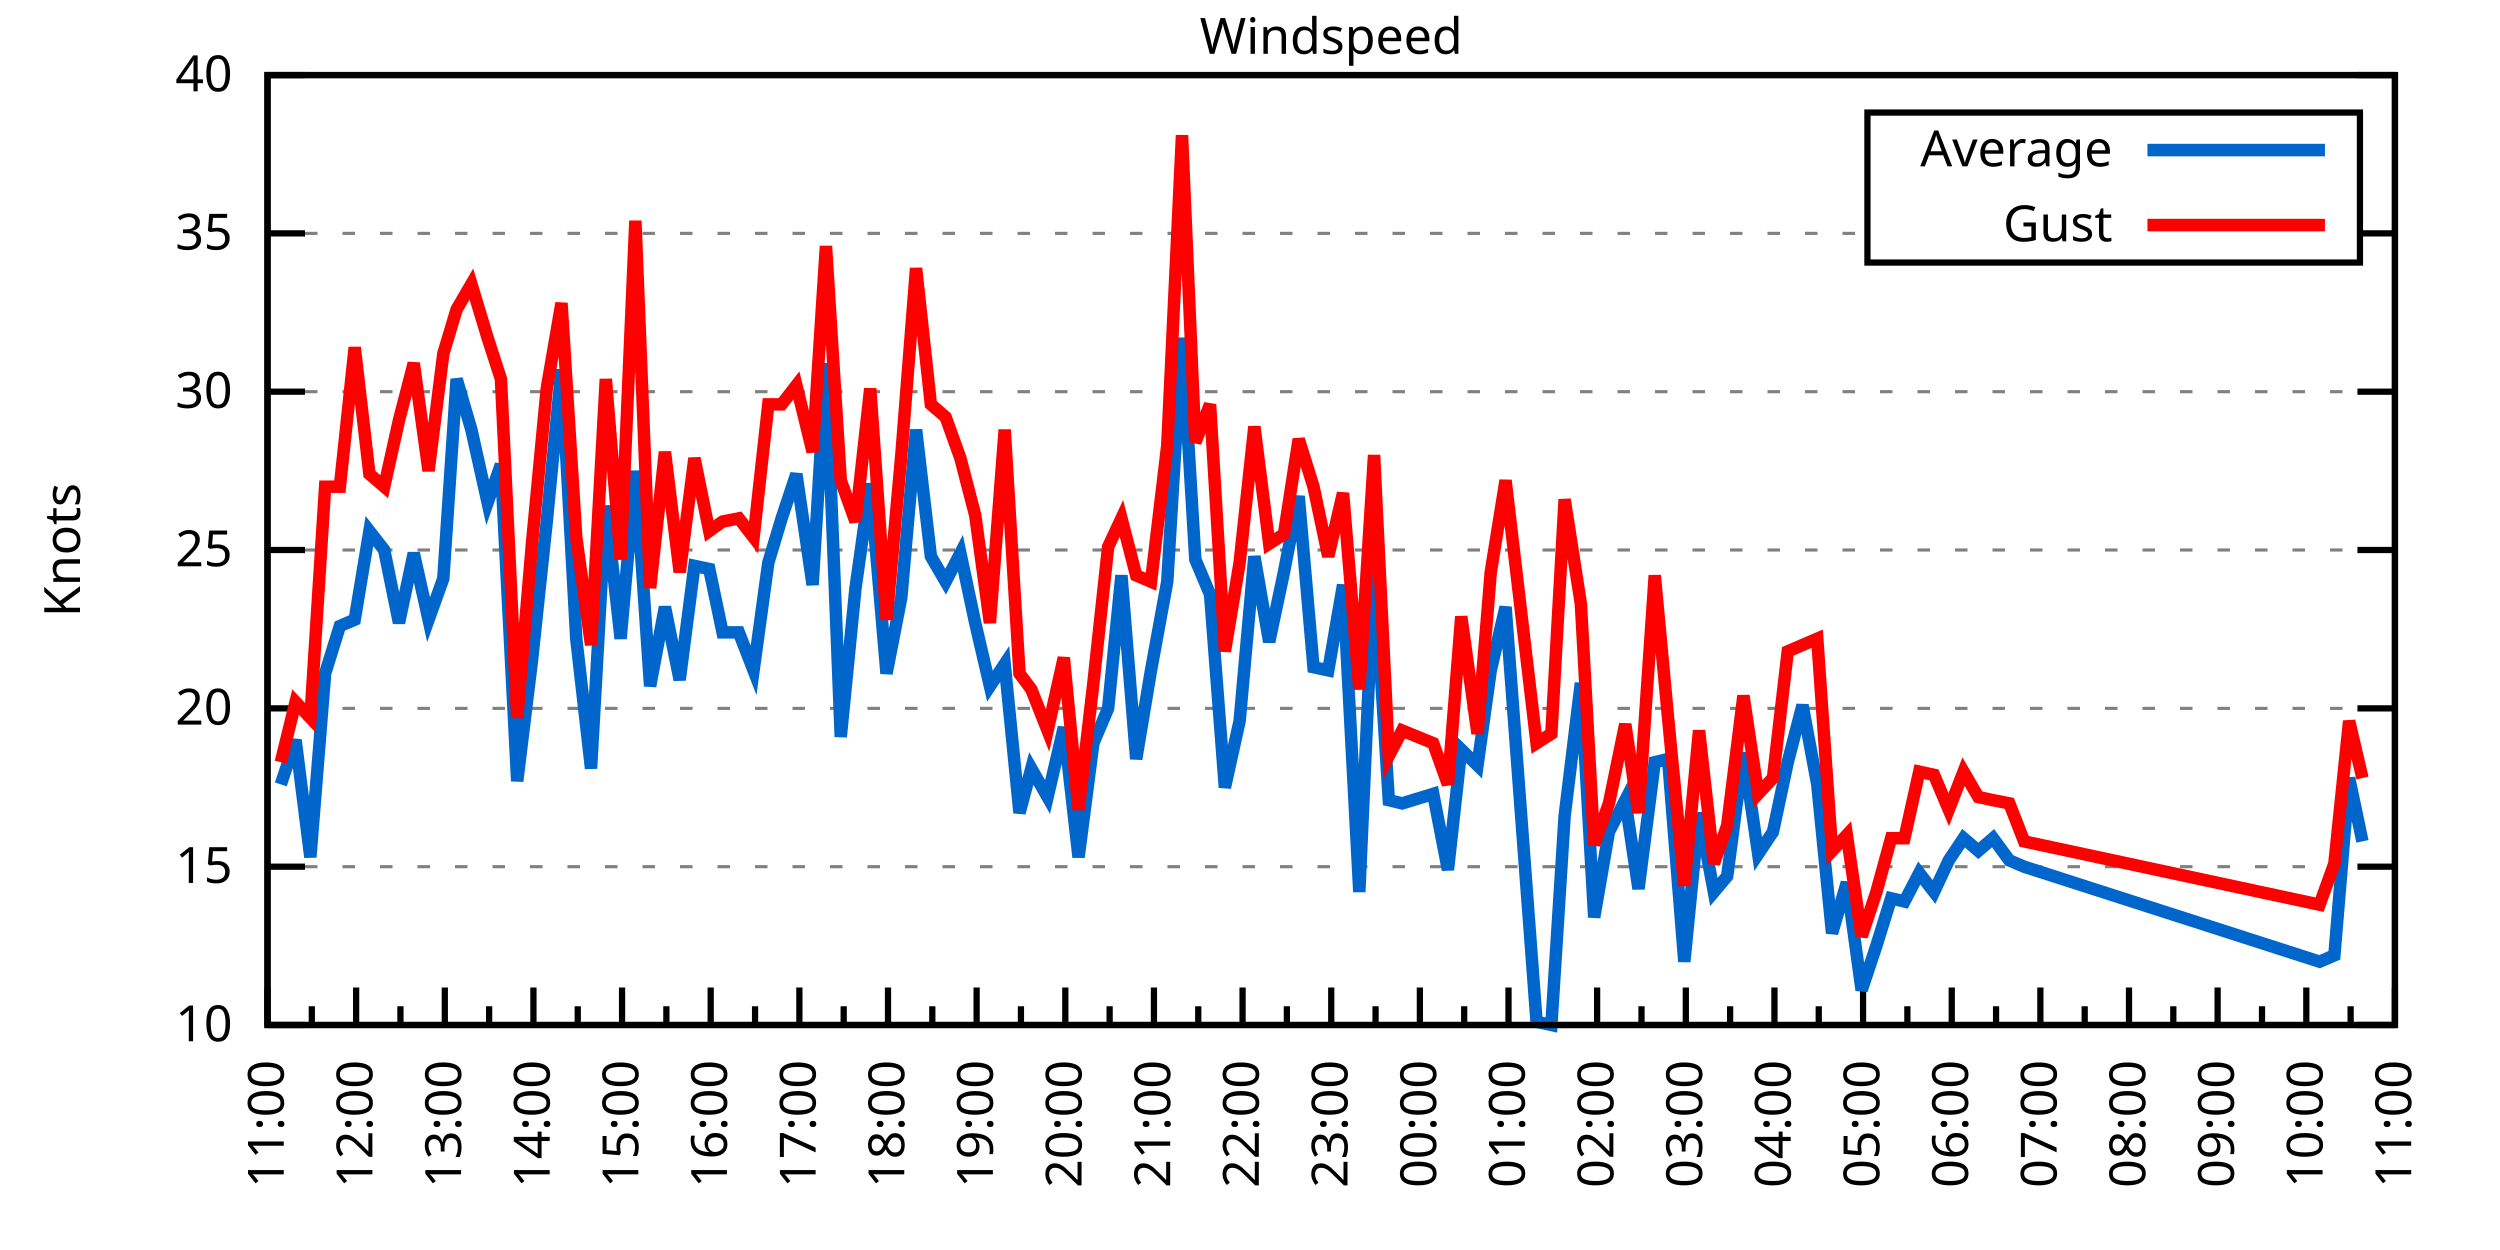
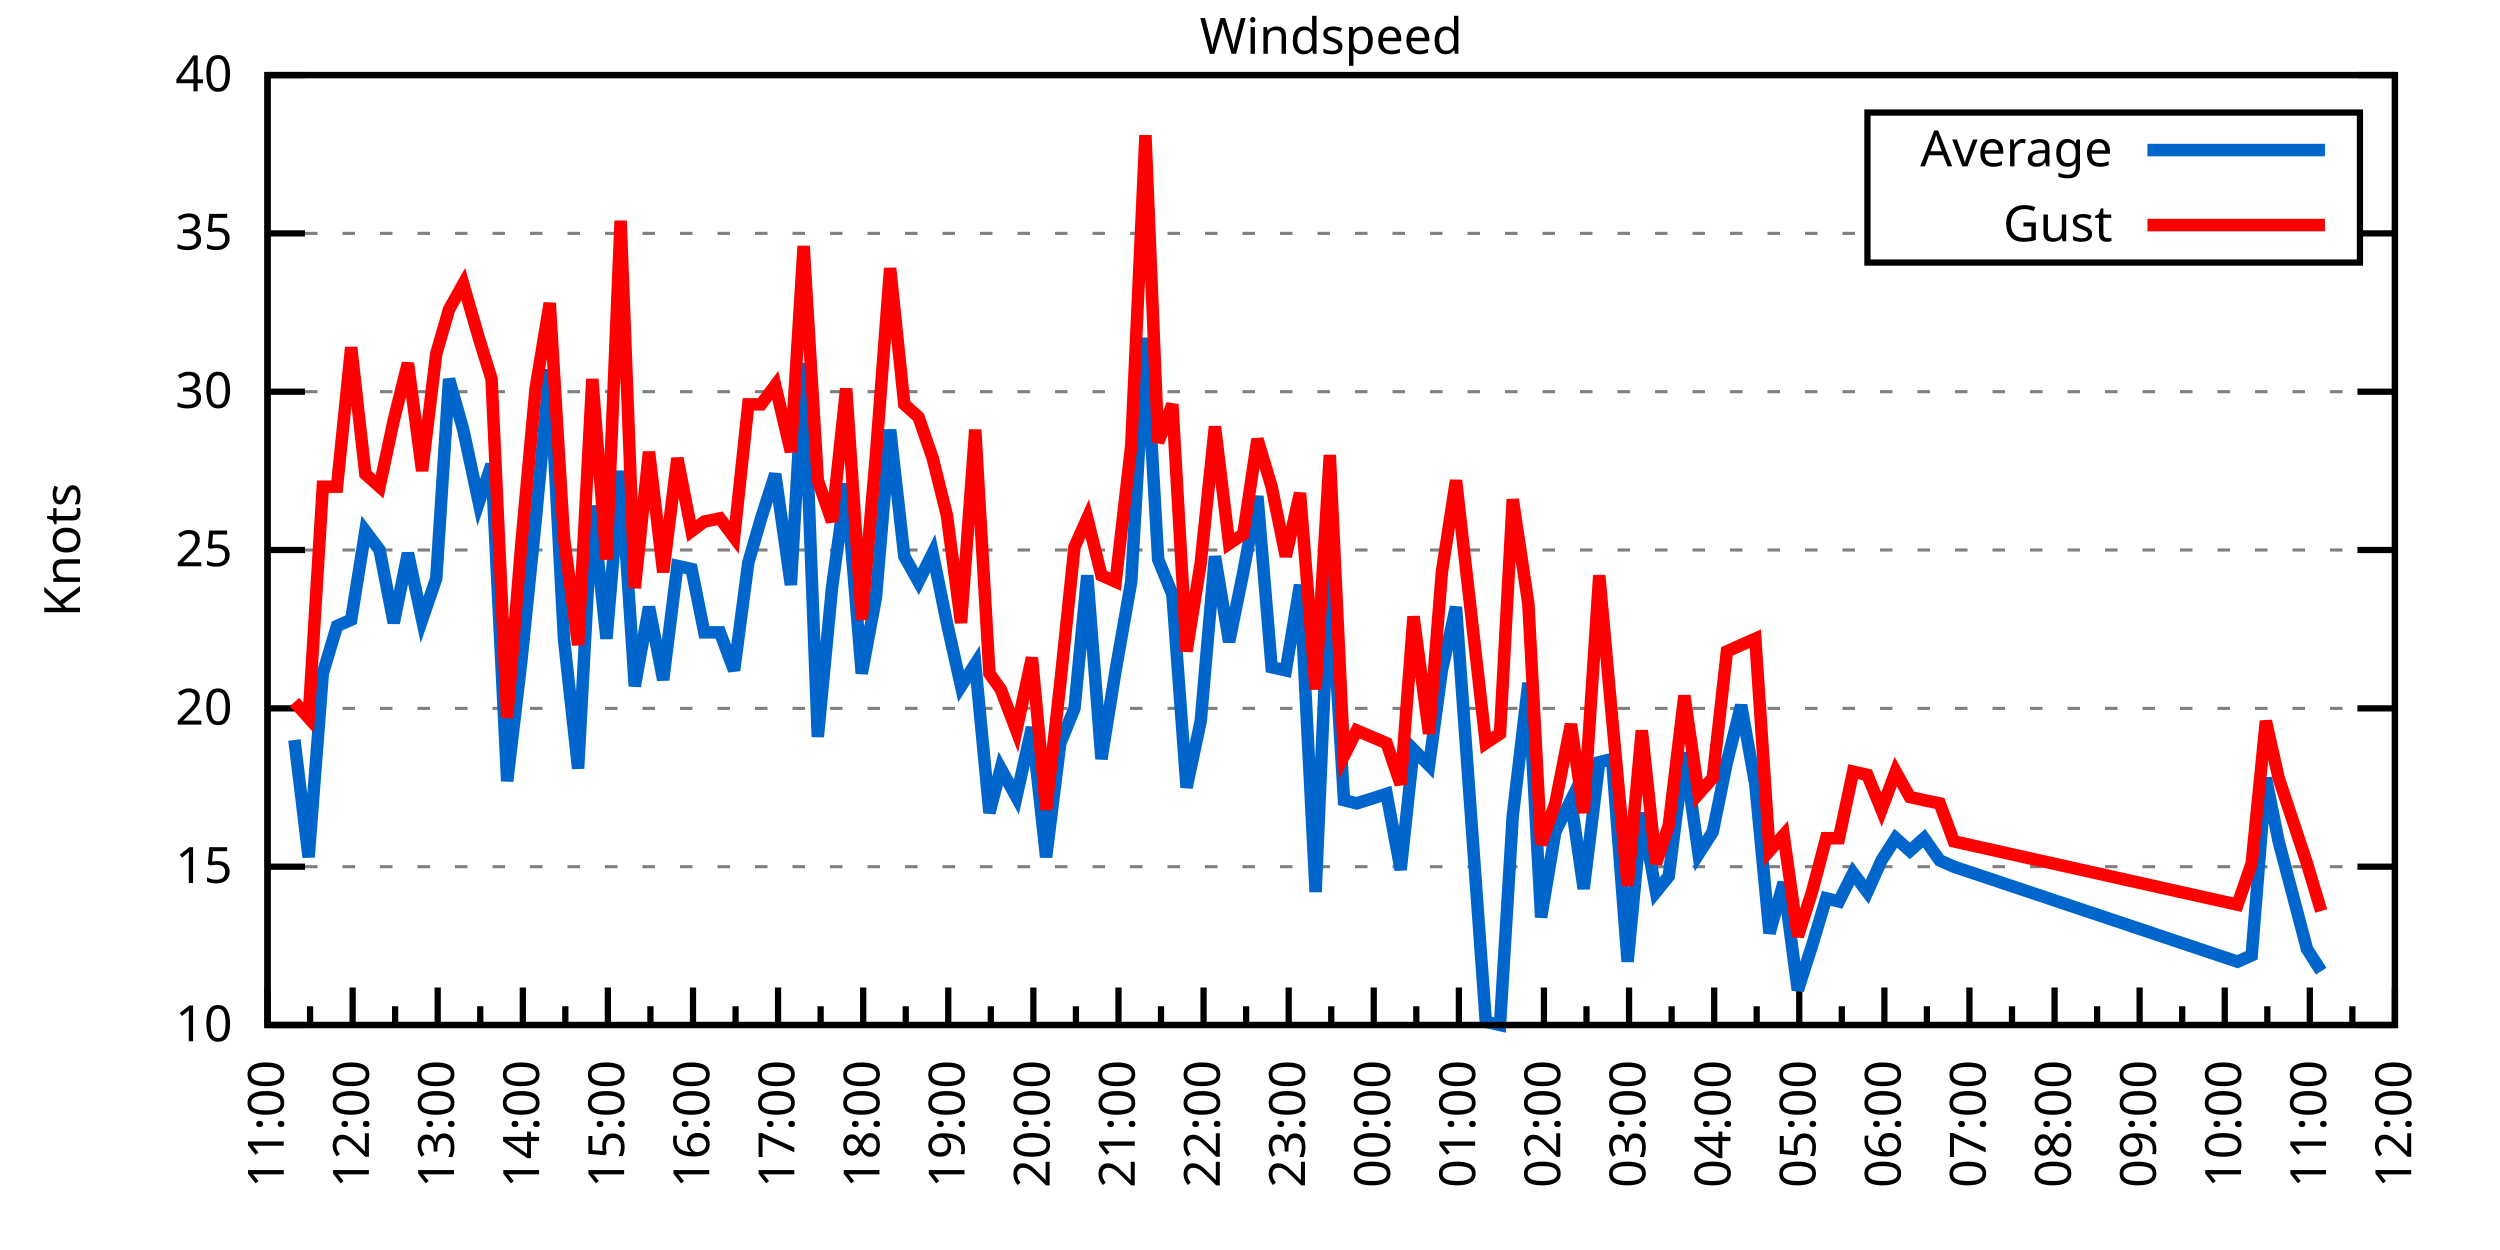
<svg xmlns="http://www.w3.org/2000/svg" xmlns:xlink="http://www.w3.org/1999/xlink" width="400" height="200" viewBox="0 0 400 200">
  <g id="gnuplot_canvas">
    <rect x="0" y="0" width="400" height="200" fill="none" />
    <defs>
      <circle id="gpDot" r="0.5" stroke-width="0.5" stroke="currentColor" />
      <path id="gpPt0" stroke-width="0.333" stroke="currentColor" d="M-1,0 h2 M0,-1 v2" />
      <path id="gpPt1" stroke-width="0.333" stroke="currentColor" d="M-1,-1 L1,1 M1,-1 L-1,1" />
      <path id="gpPt2" stroke-width="0.333" stroke="currentColor" d="M-1,0 L1,0 M0,-1 L0,1 M-1,-1 L1,1 M-1,1 L1,-1" />
      <rect id="gpPt3" stroke-width="0.333" stroke="currentColor" x="-1" y="-1" width="2" height="2" />
      <rect id="gpPt4" stroke-width="0.333" stroke="currentColor" fill="currentColor" x="-1" y="-1" width="2" height="2" />
      <circle id="gpPt5" stroke-width="0.333" stroke="currentColor" cx="0" cy="0" r="1" />
      <use xlink:href="#gpPt5" id="gpPt6" fill="currentColor" stroke="none" />
      <path id="gpPt7" stroke-width="0.333" stroke="currentColor" d="M0,-1.33 L-1.33,0.67 L1.33,0.67 z" />
      <use xlink:href="#gpPt7" id="gpPt8" fill="currentColor" stroke="none" />
      <use xlink:href="#gpPt7" id="gpPt9" stroke="currentColor" transform="rotate(180)" />
      <use xlink:href="#gpPt9" id="gpPt10" fill="currentColor" stroke="none" />
      <use xlink:href="#gpPt3" id="gpPt11" stroke="currentColor" transform="rotate(45)" />
      <use xlink:href="#gpPt11" id="gpPt12" fill="currentColor" stroke="none" />
      <path id="gpPt13" stroke-width="0.333" stroke="currentColor" d="M0,1.330 L1.265,0.411 L0.782,-1.067 L-0.782,-1.076 L-1.265,0.411 z" />
      <use xlink:href="#gpPt13" id="gpPt14" fill="currentColor" stroke="none" />
      <filter id="textbox" filterUnits="objectBoundingBox" x="0" y="0" height="1" width="1">
        <feFlood flood-color="white" flood-opacity="1" result="bgnd" />
        <feComposite in="SourceGraphic" in2="bgnd" operator="atop" />
      </filter>
      <filter id="greybox" filterUnits="objectBoundingBox" x="0" y="0" height="1" width="1">
        <feFlood flood-color="lightgrey" flood-opacity="1" result="grey" />
        <feComposite in="SourceGraphic" in2="grey" operator="atop" />
      </filter>
    </defs>
    <g fill="none" color="white" stroke="currentColor" stroke-width="1.00" stroke-linecap="butt" stroke-linejoin="miter">
</g>
    <g fill="none" color="black" stroke="currentColor" stroke-width="1.00" stroke-linecap="butt" stroke-linejoin="miter">
      <g stroke="none" shape-rendering="crispEdges">
        <polygon fill="rgb(255, 255, 255)" points="42.80,164.00 383.18,164.00 383.18,12.02 42.80,12.02 " />
      </g>
    </g>
    <g fill="none" color="black" stroke="currentColor" stroke-width="1.00" stroke-linecap="butt" stroke-linejoin="miter">
</g>
    <g fill="none" color="black" stroke="black" stroke-width="0.50" stroke-linecap="butt" stroke-linejoin="miter">
</g>
    <g fill="none" color="gray" stroke="currentColor" stroke-width="0.50" stroke-linecap="butt" stroke-linejoin="miter">
      <path stroke="gray" stroke-dasharray="2,4" class="gridline" d="M42.80,164.00 L383.19,164.00  " />
    </g>
    <g fill="none" color="gray" stroke="gray" stroke-width="1.00" stroke-linecap="butt" stroke-linejoin="miter">
</g>
    <g fill="none" color="black" stroke="currentColor" stroke-width="1.00" stroke-linecap="butt" stroke-linejoin="miter">
      <path stroke="black" d="M42.80,164.00 L48.80,164.00 M383.19,164.00 L377.19,164.00  " />
      <g transform="translate(37.20,166.60)" stroke="none" fill="black" font-family="Sans" font-size="8.00" text-anchor="end">
        <text>
          <tspan font-family="Sans"> 10</tspan>
        </text>
      </g>
    </g>
    <g fill="none" color="black" stroke="currentColor" stroke-width="1.00" stroke-linecap="butt" stroke-linejoin="miter">
</g>
    <g fill="none" color="black" stroke="black" stroke-width="0.50" stroke-linecap="butt" stroke-linejoin="miter">
</g>
    <g fill="none" color="gray" stroke="currentColor" stroke-width="0.50" stroke-linecap="butt" stroke-linejoin="miter">
      <path stroke="gray" stroke-dasharray="2,4" class="gridline" d="M42.80,138.67 L383.19,138.67  " />
    </g>
    <g fill="none" color="gray" stroke="gray" stroke-width="1.00" stroke-linecap="butt" stroke-linejoin="miter">
</g>
    <g fill="none" color="black" stroke="currentColor" stroke-width="1.00" stroke-linecap="butt" stroke-linejoin="miter">
      <path stroke="black" d="M42.80,138.67 L48.80,138.67 M383.19,138.67 L377.19,138.67  " />
      <g transform="translate(37.20,141.27)" stroke="none" fill="black" font-family="Sans" font-size="8.00" text-anchor="end">
        <text>
          <tspan font-family="Sans"> 15</tspan>
        </text>
      </g>
    </g>
    <g fill="none" color="black" stroke="currentColor" stroke-width="1.00" stroke-linecap="butt" stroke-linejoin="miter">
</g>
    <g fill="none" color="black" stroke="black" stroke-width="0.50" stroke-linecap="butt" stroke-linejoin="miter">
</g>
    <g fill="none" color="gray" stroke="currentColor" stroke-width="0.50" stroke-linecap="butt" stroke-linejoin="miter">
      <path stroke="gray" stroke-dasharray="2,4" class="gridline" d="M42.80,113.34 L383.19,113.34  " />
    </g>
    <g fill="none" color="gray" stroke="gray" stroke-width="1.00" stroke-linecap="butt" stroke-linejoin="miter">
</g>
    <g fill="none" color="black" stroke="currentColor" stroke-width="1.00" stroke-linecap="butt" stroke-linejoin="miter">
      <path stroke="black" d="M42.80,113.34 L48.80,113.34 M383.19,113.34 L377.19,113.34  " />
      <g transform="translate(37.20,115.94)" stroke="none" fill="black" font-family="Sans" font-size="8.00" text-anchor="end">
        <text>
          <tspan font-family="Sans"> 20</tspan>
        </text>
      </g>
    </g>
    <g fill="none" color="black" stroke="currentColor" stroke-width="1.00" stroke-linecap="butt" stroke-linejoin="miter">
</g>
    <g fill="none" color="black" stroke="black" stroke-width="0.50" stroke-linecap="butt" stroke-linejoin="miter">
</g>
    <g fill="none" color="gray" stroke="currentColor" stroke-width="0.50" stroke-linecap="butt" stroke-linejoin="miter">
      <path stroke="gray" stroke-dasharray="2,4" class="gridline" d="M42.80,88.00 L383.19,88.00  " />
    </g>
    <g fill="none" color="gray" stroke="gray" stroke-width="1.00" stroke-linecap="butt" stroke-linejoin="miter">
</g>
    <g fill="none" color="black" stroke="currentColor" stroke-width="1.00" stroke-linecap="butt" stroke-linejoin="miter">
      <path stroke="black" d="M42.80,88.00 L48.80,88.00 M383.19,88.00 L377.19,88.00  " />
      <g transform="translate(37.20,90.60)" stroke="none" fill="black" font-family="Sans" font-size="8.00" text-anchor="end">
        <text>
          <tspan font-family="Sans"> 25</tspan>
        </text>
      </g>
    </g>
    <g fill="none" color="black" stroke="currentColor" stroke-width="1.00" stroke-linecap="butt" stroke-linejoin="miter">
</g>
    <g fill="none" color="black" stroke="black" stroke-width="0.50" stroke-linecap="butt" stroke-linejoin="miter">
</g>
    <g fill="none" color="gray" stroke="currentColor" stroke-width="0.50" stroke-linecap="butt" stroke-linejoin="miter">
      <path stroke="gray" stroke-dasharray="2,4" class="gridline" d="M42.80,62.67 L383.19,62.67  " />
    </g>
    <g fill="none" color="gray" stroke="gray" stroke-width="1.00" stroke-linecap="butt" stroke-linejoin="miter">
</g>
    <g fill="none" color="black" stroke="currentColor" stroke-width="1.00" stroke-linecap="butt" stroke-linejoin="miter">
      <path stroke="black" d="M42.80,62.67 L48.80,62.67 M383.19,62.67 L377.19,62.67  " />
      <g transform="translate(37.20,65.27)" stroke="none" fill="black" font-family="Sans" font-size="8.00" text-anchor="end">
        <text>
          <tspan font-family="Sans"> 30</tspan>
        </text>
      </g>
    </g>
    <g fill="none" color="black" stroke="currentColor" stroke-width="1.00" stroke-linecap="butt" stroke-linejoin="miter">
</g>
    <g fill="none" color="black" stroke="black" stroke-width="0.50" stroke-linecap="butt" stroke-linejoin="miter">
</g>
    <g fill="none" color="gray" stroke="currentColor" stroke-width="0.50" stroke-linecap="butt" stroke-linejoin="miter">
      <path stroke="gray" stroke-dasharray="2,4" class="gridline" d="M42.80,37.34 L298.79,37.34 M377.59,37.34 L383.19,37.34  " />
    </g>
    <g fill="none" color="gray" stroke="gray" stroke-width="1.00" stroke-linecap="butt" stroke-linejoin="miter">
</g>
    <g fill="none" color="black" stroke="currentColor" stroke-width="1.00" stroke-linecap="butt" stroke-linejoin="miter">
      <path stroke="black" d="M42.80,37.34 L48.80,37.34 M383.19,37.34 L377.19,37.34  " />
      <g transform="translate(37.20,39.94)" stroke="none" fill="black" font-family="Sans" font-size="8.00" text-anchor="end">
        <text>
          <tspan font-family="Sans"> 35</tspan>
        </text>
      </g>
    </g>
    <g fill="none" color="black" stroke="currentColor" stroke-width="1.00" stroke-linecap="butt" stroke-linejoin="miter">
</g>
    <g fill="none" color="black" stroke="black" stroke-width="0.50" stroke-linecap="butt" stroke-linejoin="miter">
</g>
    <g fill="none" color="gray" stroke="currentColor" stroke-width="0.50" stroke-linecap="butt" stroke-linejoin="miter">
      <path stroke="gray" stroke-dasharray="2,4" class="gridline" d="M42.80,12.01 L383.19,12.01  " />
    </g>
    <g fill="none" color="gray" stroke="gray" stroke-width="1.00" stroke-linecap="butt" stroke-linejoin="miter">
</g>
    <g fill="none" color="black" stroke="currentColor" stroke-width="1.00" stroke-linecap="butt" stroke-linejoin="miter">
      <path stroke="black" d="M42.80,12.01 L48.80,12.01 M383.19,12.01 L377.19,12.01  " />
      <g transform="translate(37.20,14.61)" stroke="none" fill="black" font-family="Sans" font-size="8.00" text-anchor="end">
        <text>
          <tspan font-family="Sans"> 40</tspan>
        </text>
      </g>
    </g>
    <g fill="none" color="black" stroke="currentColor" stroke-width="1.00" stroke-linecap="butt" stroke-linejoin="miter">
      <path stroke="black" d="M42.80,164.00 L42.80,158.00  " />
      <g transform="translate(45.40,169.60) rotate(270)" stroke="none" fill="black" font-family="Sans" font-size="8.00" text-anchor="end">
        <text>
          <tspan font-family="Sans">11:00</tspan>
        </text>
      </g>
    </g>
    <g fill="none" color="black" stroke="currentColor" stroke-width="1.00" stroke-linecap="butt" stroke-linejoin="miter">
-       <path stroke="black" d="M49.89,164.00 L49.89,161.00 M56.98,164.00 L56.98,158.00  " />
-       <g transform="translate(59.58,169.60) rotate(270)" stroke="none" fill="black" font-family="Sans" font-size="8.00" text-anchor="end">
+       <path stroke="black" d="M49.61,164.00 L49.61,161.00 M56.42,164.00 L56.42,158.00  " />
+       <g transform="translate(59.02,169.60) rotate(270)" stroke="none" fill="black" font-family="Sans" font-size="8.00" text-anchor="end">
        <text>
          <tspan font-family="Sans">12:00</tspan>
        </text>
      </g>
    </g>
    <g fill="none" color="black" stroke="currentColor" stroke-width="1.00" stroke-linecap="butt" stroke-linejoin="miter">
-       <path stroke="black" d="M64.07,164.00 L64.07,161.00 M71.17,164.00 L71.17,158.00  " />
-       <g transform="translate(73.77,169.60) rotate(270)" stroke="none" fill="black" font-family="Sans" font-size="8.00" text-anchor="end">
+       <path stroke="black" d="M63.22,164.00 L63.22,161.00 M70.03,164.00 L70.03,158.00  " />
+       <g transform="translate(72.63,169.60) rotate(270)" stroke="none" fill="black" font-family="Sans" font-size="8.00" text-anchor="end">
        <text>
          <tspan font-family="Sans">13:00</tspan>
        </text>
      </g>
    </g>
    <g fill="none" color="black" stroke="currentColor" stroke-width="1.00" stroke-linecap="butt" stroke-linejoin="miter">
-       <path stroke="black" d="M78.26,164.00 L78.26,161.00 M85.35,164.00 L85.35,158.00  " />
-       <g transform="translate(87.95,169.60) rotate(270)" stroke="none" fill="black" font-family="Sans" font-size="8.00" text-anchor="end">
+       <path stroke="black" d="M76.84,164.00 L76.84,161.00 M83.65,164.00 L83.65,158.00  " />
+       <g transform="translate(86.25,169.60) rotate(270)" stroke="none" fill="black" font-family="Sans" font-size="8.00" text-anchor="end">
        <text>
          <tspan font-family="Sans">14:00</tspan>
        </text>
      </g>
    </g>
    <g fill="none" color="black" stroke="currentColor" stroke-width="1.00" stroke-linecap="butt" stroke-linejoin="miter">
-       <path stroke="black" d="M92.44,164.00 L92.44,161.00 M99.53,164.00 L99.53,158.00  " />
-       <g transform="translate(102.13,169.60) rotate(270)" stroke="none" fill="black" font-family="Sans" font-size="8.00" text-anchor="end">
+       <path stroke="black" d="M90.45,164.00 L90.45,161.00 M97.26,164.00 L97.26,158.00  " />
+       <g transform="translate(99.86,169.60) rotate(270)" stroke="none" fill="black" font-family="Sans" font-size="8.00" text-anchor="end">
        <text>
          <tspan font-family="Sans">15:00</tspan>
        </text>
      </g>
    </g>
    <g fill="none" color="black" stroke="currentColor" stroke-width="1.00" stroke-linecap="butt" stroke-linejoin="miter">
-       <path stroke="black" d="M106.62,164.00 L106.62,161.00 M113.71,164.00 L113.71,158.00  " />
-       <g transform="translate(116.31,169.60) rotate(270)" stroke="none" fill="black" font-family="Sans" font-size="8.00" text-anchor="end">
+       <path stroke="black" d="M104.07,164.00 L104.07,161.00 M110.88,164.00 L110.88,158.00  " />
+       <g transform="translate(113.48,169.60) rotate(270)" stroke="none" fill="black" font-family="Sans" font-size="8.00" text-anchor="end">
        <text>
          <tspan font-family="Sans">16:00</tspan>
        </text>
      </g>
    </g>
    <g fill="none" color="black" stroke="currentColor" stroke-width="1.00" stroke-linecap="butt" stroke-linejoin="miter">
-       <path stroke="black" d="M120.81,164.00 L120.81,161.00 M127.90,164.00 L127.90,158.00  " />
-       <g transform="translate(130.50,169.60) rotate(270)" stroke="none" fill="black" font-family="Sans" font-size="8.00" text-anchor="end">
+       <path stroke="black" d="M117.69,164.00 L117.69,161.00 M124.49,164.00 L124.49,158.00  " />
+       <g transform="translate(127.09,169.60) rotate(270)" stroke="none" fill="black" font-family="Sans" font-size="8.00" text-anchor="end">
        <text>
          <tspan font-family="Sans">17:00</tspan>
        </text>
      </g>
    </g>
    <g fill="none" color="black" stroke="currentColor" stroke-width="1.00" stroke-linecap="butt" stroke-linejoin="miter">
-       <path stroke="black" d="M134.99,164.00 L134.99,161.00 M142.08,164.00 L142.08,158.00  " />
-       <g transform="translate(144.68,169.60) rotate(270)" stroke="none" fill="black" font-family="Sans" font-size="8.00" text-anchor="end">
+       <path stroke="black" d="M131.30,164.00 L131.30,161.00 M138.11,164.00 L138.11,158.00  " />
+       <g transform="translate(140.71,169.60) rotate(270)" stroke="none" fill="black" font-family="Sans" font-size="8.00" text-anchor="end">
        <text>
          <tspan font-family="Sans">18:00</tspan>
        </text>
      </g>
    </g>
    <g fill="none" color="black" stroke="currentColor" stroke-width="1.00" stroke-linecap="butt" stroke-linejoin="miter">
-       <path stroke="black" d="M149.17,164.00 L149.17,161.00 M156.26,164.00 L156.26,158.00  " />
-       <g transform="translate(158.86,169.60) rotate(270)" stroke="none" fill="black" font-family="Sans" font-size="8.00" text-anchor="end">
+       <path stroke="black" d="M144.92,164.00 L144.92,161.00 M151.72,164.00 L151.72,158.00  " />
+       <g transform="translate(154.32,169.60) rotate(270)" stroke="none" fill="black" font-family="Sans" font-size="8.00" text-anchor="end">
        <text>
          <tspan font-family="Sans">19:00</tspan>
        </text>
      </g>
    </g>
    <g fill="none" color="black" stroke="currentColor" stroke-width="1.00" stroke-linecap="butt" stroke-linejoin="miter">
-       <path stroke="black" d="M163.35,164.00 L163.35,161.00 M170.45,164.00 L170.45,158.00  " />
-       <g transform="translate(173.05,169.60) rotate(270)" stroke="none" fill="black" font-family="Sans" font-size="8.00" text-anchor="end">
+       <path stroke="black" d="M158.53,164.00 L158.53,161.00 M165.34,164.00 L165.34,158.00  " />
+       <g transform="translate(167.94,169.60) rotate(270)" stroke="none" fill="black" font-family="Sans" font-size="8.00" text-anchor="end">
        <text>
          <tspan font-family="Sans">20:00</tspan>
        </text>
      </g>
    </g>
    <g fill="none" color="black" stroke="currentColor" stroke-width="1.00" stroke-linecap="butt" stroke-linejoin="miter">
-       <path stroke="black" d="M177.54,164.00 L177.54,161.00 M184.63,164.00 L184.63,158.00  " />
-       <g transform="translate(187.23,169.60) rotate(270)" stroke="none" fill="black" font-family="Sans" font-size="8.00" text-anchor="end">
+       <path stroke="black" d="M172.15,164.00 L172.15,161.00 M178.96,164.00 L178.96,158.00  " />
+       <g transform="translate(181.56,169.60) rotate(270)" stroke="none" fill="black" font-family="Sans" font-size="8.00" text-anchor="end">
        <text>
          <tspan font-family="Sans">21:00</tspan>
        </text>
      </g>
    </g>
    <g fill="none" color="black" stroke="currentColor" stroke-width="1.00" stroke-linecap="butt" stroke-linejoin="miter">
-       <path stroke="black" d="M191.72,164.00 L191.72,161.00 M198.81,164.00 L198.81,158.00  " />
-       <g transform="translate(201.41,169.60) rotate(270)" stroke="none" fill="black" font-family="Sans" font-size="8.00" text-anchor="end">
+       <path stroke="black" d="M185.76,164.00 L185.76,161.00 M192.57,164.00 L192.57,158.00  " />
+       <g transform="translate(195.17,169.60) rotate(270)" stroke="none" fill="black" font-family="Sans" font-size="8.00" text-anchor="end">
        <text>
          <tspan font-family="Sans">22:00</tspan>
        </text>
      </g>
    </g>
    <g fill="none" color="black" stroke="currentColor" stroke-width="1.00" stroke-linecap="butt" stroke-linejoin="miter">
-       <path stroke="black" d="M205.90,164.00 L205.90,161.00 M213.00,164.00 L213.00,158.00  " />
-       <g transform="translate(215.60,169.60) rotate(270)" stroke="none" fill="black" font-family="Sans" font-size="8.00" text-anchor="end">
+       <path stroke="black" d="M199.38,164.00 L199.38,161.00 M206.19,164.00 L206.19,158.00  " />
+       <g transform="translate(208.79,169.60) rotate(270)" stroke="none" fill="black" font-family="Sans" font-size="8.00" text-anchor="end">
        <text>
          <tspan font-family="Sans">23:00</tspan>
        </text>
      </g>
    </g>
    <g fill="none" color="black" stroke="currentColor" stroke-width="1.00" stroke-linecap="butt" stroke-linejoin="miter">
-       <path stroke="black" d="M220.09,164.00 L220.09,161.00 M227.18,164.00 L227.18,158.00  " />
-       <g transform="translate(229.78,169.60) rotate(270)" stroke="none" fill="black" font-family="Sans" font-size="8.00" text-anchor="end">
+       <path stroke="black" d="M213.00,164.00 L213.00,161.00 M219.80,164.00 L219.80,158.00  " />
+       <g transform="translate(222.40,169.60) rotate(270)" stroke="none" fill="black" font-family="Sans" font-size="8.00" text-anchor="end">
        <text>
          <tspan font-family="Sans">00:00</tspan>
        </text>
      </g>
    </g>
    <g fill="none" color="black" stroke="currentColor" stroke-width="1.00" stroke-linecap="butt" stroke-linejoin="miter">
-       <path stroke="black" d="M234.27,164.00 L234.27,161.00 M241.36,164.00 L241.36,158.00  " />
-       <g transform="translate(243.96,169.60) rotate(270)" stroke="none" fill="black" font-family="Sans" font-size="8.00" text-anchor="end">
+       <path stroke="black" d="M226.61,164.00 L226.61,161.00 M233.42,164.00 L233.42,158.00  " />
+       <g transform="translate(236.02,169.60) rotate(270)" stroke="none" fill="black" font-family="Sans" font-size="8.00" text-anchor="end">
        <text>
          <tspan font-family="Sans">01:00</tspan>
        </text>
      </g>
    </g>
    <g fill="none" color="black" stroke="currentColor" stroke-width="1.00" stroke-linecap="butt" stroke-linejoin="miter">
-       <path stroke="black" d="M248.45,164.00 L248.45,161.00 M255.54,164.00 L255.54,158.00  " />
-       <g transform="translate(258.14,169.60) rotate(270)" stroke="none" fill="black" font-family="Sans" font-size="8.00" text-anchor="end">
+       <path stroke="black" d="M240.23,164.00 L240.23,161.00 M247.03,164.00 L247.03,158.00  " />
+       <g transform="translate(249.63,169.60) rotate(270)" stroke="none" fill="black" font-family="Sans" font-size="8.00" text-anchor="end">
        <text>
          <tspan font-family="Sans">02:00</tspan>
        </text>
      </g>
    </g>
    <g fill="none" color="black" stroke="currentColor" stroke-width="1.00" stroke-linecap="butt" stroke-linejoin="miter">
-       <path stroke="black" d="M262.64,164.00 L262.64,161.00 M269.73,164.00 L269.73,158.00  " />
-       <g transform="translate(272.33,169.60) rotate(270)" stroke="none" fill="black" font-family="Sans" font-size="8.00" text-anchor="end">
+       <path stroke="black" d="M253.84,164.00 L253.84,161.00 M260.65,164.00 L260.65,158.00  " />
+       <g transform="translate(263.25,169.60) rotate(270)" stroke="none" fill="black" font-family="Sans" font-size="8.00" text-anchor="end">
        <text>
          <tspan font-family="Sans">03:00</tspan>
        </text>
      </g>
    </g>
    <g fill="none" color="black" stroke="currentColor" stroke-width="1.00" stroke-linecap="butt" stroke-linejoin="miter">
-       <path stroke="black" d="M276.82,164.00 L276.82,161.00 M283.91,164.00 L283.91,158.00  " />
-       <g transform="translate(286.51,169.60) rotate(270)" stroke="none" fill="black" font-family="Sans" font-size="8.00" text-anchor="end">
+       <path stroke="black" d="M267.46,164.00 L267.46,161.00 M274.27,164.00 L274.27,158.00  " />
+       <g transform="translate(276.87,169.60) rotate(270)" stroke="none" fill="black" font-family="Sans" font-size="8.00" text-anchor="end">
        <text>
          <tspan font-family="Sans">04:00</tspan>
        </text>
      </g>
    </g>
    <g fill="none" color="black" stroke="currentColor" stroke-width="1.00" stroke-linecap="butt" stroke-linejoin="miter">
-       <path stroke="black" d="M291.00,164.00 L291.00,161.00 M298.09,164.00 L298.09,158.00  " />
-       <g transform="translate(300.69,169.60) rotate(270)" stroke="none" fill="black" font-family="Sans" font-size="8.00" text-anchor="end">
+       <path stroke="black" d="M281.07,164.00 L281.07,161.00 M287.88,164.00 L287.88,158.00  " />
+       <g transform="translate(290.48,169.60) rotate(270)" stroke="none" fill="black" font-family="Sans" font-size="8.00" text-anchor="end">
        <text>
          <tspan font-family="Sans">05:00</tspan>
        </text>
      </g>
    </g>
    <g fill="none" color="black" stroke="currentColor" stroke-width="1.00" stroke-linecap="butt" stroke-linejoin="miter">
-       <path stroke="black" d="M305.18,164.00 L305.18,161.00 M312.28,164.00 L312.28,158.00  " />
-       <g transform="translate(314.88,169.60) rotate(270)" stroke="none" fill="black" font-family="Sans" font-size="8.00" text-anchor="end">
+       <path stroke="black" d="M294.69,164.00 L294.69,161.00 M301.50,164.00 L301.50,158.00  " />
+       <g transform="translate(304.10,169.60) rotate(270)" stroke="none" fill="black" font-family="Sans" font-size="8.00" text-anchor="end">
        <text>
          <tspan font-family="Sans">06:00</tspan>
        </text>
      </g>
    </g>
    <g fill="none" color="black" stroke="currentColor" stroke-width="1.00" stroke-linecap="butt" stroke-linejoin="miter">
-       <path stroke="black" d="M319.37,164.00 L319.37,161.00 M326.46,164.00 L326.46,158.00  " />
-       <g transform="translate(329.06,169.60) rotate(270)" stroke="none" fill="black" font-family="Sans" font-size="8.00" text-anchor="end">
+       <path stroke="black" d="M308.30,164.00 L308.30,161.00 M315.11,164.00 L315.11,158.00  " />
+       <g transform="translate(317.71,169.60) rotate(270)" stroke="none" fill="black" font-family="Sans" font-size="8.00" text-anchor="end">
        <text>
          <tspan font-family="Sans">07:00</tspan>
        </text>
      </g>
    </g>
    <g fill="none" color="black" stroke="currentColor" stroke-width="1.00" stroke-linecap="butt" stroke-linejoin="miter">
-       <path stroke="black" d="M333.55,164.00 L333.55,161.00 M340.64,164.00 L340.64,158.00  " />
-       <g transform="translate(343.24,169.60) rotate(270)" stroke="none" fill="black" font-family="Sans" font-size="8.00" text-anchor="end">
+       <path stroke="black" d="M321.92,164.00 L321.92,161.00 M328.73,164.00 L328.73,158.00  " />
+       <g transform="translate(331.33,169.60) rotate(270)" stroke="none" fill="black" font-family="Sans" font-size="8.00" text-anchor="end">
        <text>
          <tspan font-family="Sans">08:00</tspan>
        </text>
      </g>
    </g>
    <g fill="none" color="black" stroke="currentColor" stroke-width="1.00" stroke-linecap="butt" stroke-linejoin="miter">
-       <path stroke="black" d="M347.73,164.00 L347.73,161.00 M354.82,164.00 L354.82,158.00  " />
-       <g transform="translate(357.42,169.60) rotate(270)" stroke="none" fill="black" font-family="Sans" font-size="8.00" text-anchor="end">
+       <path stroke="black" d="M335.54,164.00 L335.54,161.00 M342.34,164.00 L342.34,158.00  " />
+       <g transform="translate(344.94,169.60) rotate(270)" stroke="none" fill="black" font-family="Sans" font-size="8.00" text-anchor="end">
        <text>
          <tspan font-family="Sans">09:00</tspan>
        </text>
      </g>
    </g>
    <g fill="none" color="black" stroke="currentColor" stroke-width="1.00" stroke-linecap="butt" stroke-linejoin="miter">
-       <path stroke="black" d="M361.92,164.00 L361.92,161.00 M369.01,164.00 L369.01,158.00  " />
-       <g transform="translate(371.61,169.60) rotate(270)" stroke="none" fill="black" font-family="Sans" font-size="8.00" text-anchor="end">
+       <path stroke="black" d="M349.15,164.00 L349.15,161.00 M355.96,164.00 L355.96,158.00  " />
+       <g transform="translate(358.56,169.60) rotate(270)" stroke="none" fill="black" font-family="Sans" font-size="8.00" text-anchor="end">
        <text>
          <tspan font-family="Sans">10:00</tspan>
        </text>
      </g>
    </g>
    <g fill="none" color="black" stroke="currentColor" stroke-width="1.00" stroke-linecap="butt" stroke-linejoin="miter">
-       <path stroke="black" d="M376.10,164.00 L376.10,161.00 M383.19,164.00 L383.19,158.00  " />
+       <path stroke="black" d="M362.77,164.00 L362.77,161.00 M369.57,164.00 L369.57,158.00  " />
+       <g transform="translate(372.17,169.60) rotate(270)" stroke="none" fill="black" font-family="Sans" font-size="8.00" text-anchor="end">
+         <text>
+           <tspan font-family="Sans">11:00</tspan>
+         </text>
+       </g>
+     </g>
+     <g fill="none" color="black" stroke="currentColor" stroke-width="1.00" stroke-linecap="butt" stroke-linejoin="miter">
+       <path stroke="black" d="M376.38,164.00 L376.38,161.00 M383.19,164.00 L383.19,158.00  " />
      <g transform="translate(385.79,169.60) rotate(270)" stroke="none" fill="black" font-family="Sans" font-size="8.00" text-anchor="end">
        <text>
-           <tspan font-family="Sans">11:00</tspan>
+           <tspan font-family="Sans">12:00</tspan>
        </text>
      </g>
    </g>
    <g fill="none" color="black" stroke="currentColor" stroke-width="1.00" stroke-linecap="butt" stroke-linejoin="miter">
</g>
    <g fill="none" color="black" stroke="currentColor" stroke-width="1.00" stroke-linecap="butt" stroke-linejoin="miter">
      <path stroke="black" d="M42.80,12.01 L42.80,164.00 L383.19,164.00 L383.19,12.01 L42.80,12.01 Z  " />
    </g>
    <g fill="none" color="black" stroke="currentColor" stroke-width="1.00" stroke-linecap="butt" stroke-linejoin="miter">
      <g transform="translate(12.80,88.01) rotate(270)" stroke="none" fill="black" font-family="Sans" font-size="8.00" text-anchor="middle">
        <text>
          <tspan font-family="Sans">Knots</tspan>
        </text>
      </g>
    </g>
    <g fill="none" color="black" stroke="currentColor" stroke-width="1.00" stroke-linecap="butt" stroke-linejoin="miter">
</g>
    <g fill="none" color="black" stroke="currentColor" stroke-width="1.00" stroke-linecap="butt" stroke-linejoin="miter">
      <path stroke="black" d="M298.79,42.01 L298.79,18.01 L377.59,18.01 L377.59,42.01 L298.79,42.01 Z  " />
    </g>
    <g id="Windspeed_plot_1">
      <g fill="none" color="white" stroke="black" stroke-width="2.00" stroke-linecap="butt" stroke-linejoin="miter">
</g>
      <g fill="none" color="black" stroke="currentColor" stroke-width="2.00" stroke-linecap="butt" stroke-linejoin="miter">
        <g transform="translate(337.99,26.61)" stroke="none" fill="black" font-family="Sans" font-size="8.00" text-anchor="end">
          <text>
            <tspan font-family="Sans">Average</tspan>
          </text>
        </g>
      </g>
      <g fill="none" color="black" stroke="currentColor" stroke-width="2.00" stroke-linecap="butt" stroke-linejoin="miter">
-         <path stroke="rgb(  0, 102, 204)" d="M343.59,24.01 L371.99,24.01 M44.93,125.50 L47.29,118.40 L49.66,137.15 L52.02,107.76 L54.38,100.16 L56.75,99.15   L59.11,84.97 L61.47,88.00 L63.84,99.66 L66.20,88.51 L68.57,99.15 L70.93,92.56 L73.06,60.65 L75.42,68.75   L78.02,80.41 L80.15,74.33 L82.75,124.99 L85.11,105.74 L87.48,83.45 L89.84,59.13 L92.20,102.19 L94.57,122.96   L96.93,80.91 L99.30,102.19 L101.66,75.34 L104.02,109.79 L106.39,97.12 L108.75,108.78 L111.11,90.54 L113.48,91.04   L115.61,101.18 L118.21,101.18 L120.57,107.26 L122.93,90.03 L125.06,82.94 L127.42,75.85 L130.02,93.58 L132.15,58.11   L134.52,117.90 L136.88,94.08 L139.24,77.37 L141.84,107.76 L144.21,95.60 L146.57,68.75 L148.94,89.02 L151.30,93.07   L153.66,88.51 L156.03,99.66 L158.39,109.79 L160.75,106.24 L163.12,130.06 L165.01,122.96 L167.61,127.52 L170.21,116.38   L172.57,137.15 L174.94,118.91 L177.30,113.34 L179.43,92.06 L181.79,121.44 L184.16,107.26 L186.76,93.07 L189.12,54.06   L191.25,89.52 L193.61,95.10 L195.98,126.00 L198.34,115.36 L200.70,89.02 L203.07,102.70 L205.43,91.55 L207.79,79.39   L210.16,106.75 L212.52,107.26 L214.89,93.58 L217.49,142.72 L219.85,90.54 L222.21,128.03 L224.34,128.54 L229.31,127.02   L231.67,139.17 L233.80,119.92 L236.40,122.46 L238.52,107.26 L240.89,97.12 L245.85,163.49 L248.22,164.00 L250.34,130.56   L252.94,109.28 L255.07,146.77 L257.43,133.10 L260.04,128.03 L262.16,142.21 L264.76,121.95 L266.89,121.44 L269.49,153.87   L271.85,130.06 L274.22,142.72 L276.35,140.19 L278.95,120.43 L281.31,136.64 L283.67,133.10 L286.04,121.95 L288.40,112.83   L290.76,125.50 L293.13,149.31 L295.49,141.20 L297.86,158.43 L300.22,151.33 L302.58,143.73 L304.71,144.24 L307.08,139.68   L309.44,142.72 L311.80,137.66 L314.17,134.11 L316.53,136.14 L318.89,134.11 L321.49,137.66 L323.86,138.67 L371.13,153.87   L373.50,152.85 L375.86,124.48 L377.99,134.62  " />
+         <path stroke="rgb(  0, 102, 204)" d="M343.59,24.01 L371.99,24.01 M47.11,118.40 L49.38,137.15 L51.65,107.76 L53.92,100.16 L56.19,99.15 L58.46,84.97   L60.73,88.00 L63.00,99.66 L65.27,88.51 L67.54,99.15 L69.80,92.56 L71.85,60.65 L74.12,68.75 L76.61,80.41   L78.65,74.33 L81.15,124.99 L83.42,105.74 L85.69,83.45 L87.96,59.13 L90.23,102.19 L92.50,122.96 L94.77,80.91   L97.04,102.19 L99.30,75.34 L101.57,109.79 L103.84,97.12 L106.11,108.78 L108.38,90.54 L110.65,91.04 L112.69,101.18   L115.19,101.18 L117.46,107.26 L119.73,90.03 L121.77,82.94 L124.04,75.85 L126.54,93.58 L128.58,58.11 L130.85,117.90   L133.12,94.08 L135.39,77.37 L137.88,107.76 L140.15,95.60 L142.42,68.75 L144.69,89.02 L146.96,93.07 L149.23,88.51   L151.50,99.66 L153.77,109.79 L156.04,106.24 L158.31,130.06 L160.12,122.96 L162.62,127.52 L165.11,116.38 L167.38,137.15   L169.65,118.91 L171.92,113.34 L173.96,92.06 L176.23,121.44 L178.50,107.26 L181.00,93.07 L183.27,54.06 L185.31,89.52   L187.58,95.10 L189.85,126.00 L192.12,115.36 L194.39,89.02 L196.66,102.70 L198.93,91.55 L201.19,79.39 L203.46,106.75   L205.73,107.26 L208.00,93.58 L210.50,142.72 L212.77,90.54 L215.04,128.03 L217.08,128.54 L221.85,127.02 L224.11,139.17   L226.16,119.92 L228.65,122.46 L230.70,107.26 L232.96,97.12 L237.73,163.49 L240.00,164.00 L242.04,130.56 L244.54,109.28   L246.58,146.77 L248.85,133.10 L251.35,128.03 L253.39,142.21 L255.88,121.95 L257.93,121.44 L260.42,153.87 L262.69,130.06   L264.96,142.72 L267.00,140.19 L269.50,120.43 L271.77,136.64 L274.04,133.10 L276.31,121.95 L278.58,112.83 L280.85,125.50   L283.12,149.31 L285.38,141.20 L287.65,158.43 L289.92,151.33 L292.19,143.73 L294.23,144.24 L296.50,139.68 L298.77,142.72   L301.04,137.66 L303.31,134.11 L305.58,136.14 L307.85,134.11 L310.35,137.66 L312.62,138.67 L358.00,153.87 L360.27,152.85   L362.54,124.48 L364.58,134.62 L369.12,151.84 L371.39,155.39  " />
      </g>
    </g>
    <g id="Windspeed_plot_2">
      <g fill="none" color="black" stroke="currentColor" stroke-width="2.00" stroke-linecap="butt" stroke-linejoin="miter">
        <g transform="translate(337.99,38.61)" stroke="none" fill="black" font-family="Sans" font-size="8.00" text-anchor="end">
          <text>
            <tspan font-family="Sans">Gust</tspan>
          </text>
        </g>
      </g>
      <g fill="none" color="black" stroke="currentColor" stroke-width="2.00" stroke-linecap="butt" stroke-linejoin="miter">
-         <path stroke="rgb(255,   0,   0)" d="M343.59,36.01 L371.99,36.01 M44.93,121.95 L47.29,112.32 L49.66,114.86 L52.02,77.87 L54.38,77.87 L56.75,55.58   L59.11,75.85 L61.47,77.87 L63.84,67.23 L66.20,58.11 L68.57,75.34 L70.93,56.59 L73.06,49.50 L75.42,45.45   L78.02,54.06 L80.15,60.65 L82.75,114.86 L85.11,86.99 L87.48,62.17 L89.84,48.49 L92.20,85.98 L94.57,103.20   L96.93,60.65 L99.30,89.52 L101.66,35.32 L104.02,94.08 L106.39,72.30 L108.75,91.55 L111.11,73.31 L113.48,84.97   L115.61,83.45 L118.21,82.94 L120.57,85.98 L122.93,64.70 L125.06,64.70 L127.42,61.66 L130.02,72.30 L132.15,39.37   L134.52,76.86 L136.88,83.45 L139.24,62.17 L141.84,99.15 L144.21,72.81 L146.57,42.91 L148.94,64.70 L151.30,66.73   L153.66,73.31 L156.03,82.43 L158.39,99.66 L160.75,68.75 L163.12,107.76 L165.01,110.30 L167.61,116.88 L170.21,105.23   L172.57,129.55 L174.94,109.28 L177.30,87.50 L179.43,82.94 L181.79,92.06 L184.16,93.07 L186.76,71.29 L189.12,21.64   L191.25,70.78 L193.61,64.70 L195.98,104.22 L198.34,90.03 L200.70,68.25 L203.07,86.99 L205.43,85.47 L207.79,70.27   L210.16,77.87 L212.52,89.02 L214.89,78.89 L217.49,110.30 L219.85,72.81 L222.21,120.94 L224.34,116.88 L229.31,118.91   L231.67,125.50 L233.80,98.64 L236.40,117.39 L238.52,91.55 L240.89,76.86 L245.85,118.91 L248.22,117.39 L250.34,79.90   L252.94,96.62 L255.07,135.12 L257.43,128.54 L260.04,115.87 L262.16,130.06 L264.76,92.06 L266.89,114.86 L269.49,141.71   L271.85,116.88 L274.22,138.16 L276.35,132.08 L278.95,111.31 L281.31,127.02 L283.67,124.48 L286.04,104.22 L288.40,103.20   L290.76,102.19 L293.13,136.14 L295.49,133.60 L297.86,149.81 L300.22,142.72 L302.58,134.11 L304.71,134.11 L307.08,123.47   L309.44,123.98 L311.80,129.55 L314.17,123.47 L316.53,127.52 L318.89,128.03 L321.49,128.54 L323.86,134.62 L371.13,144.75   L373.50,138.16 L375.86,115.36 L377.99,124.48  " />
+         <path stroke="rgb(255,   0,   0)" d="M343.59,36.01 L371.99,36.01 M47.11,112.32 L49.38,114.86 L51.65,77.87 L53.92,77.87 L56.19,55.58 L58.46,75.85   L60.73,77.87 L63.00,67.23 L65.27,58.11 L67.54,75.34 L69.80,56.59 L71.85,49.50 L74.12,45.45 L76.61,54.06   L78.65,60.65 L81.15,114.86 L83.42,86.99 L85.69,62.17 L87.96,48.49 L90.23,85.98 L92.50,103.20 L94.77,60.65   L97.04,89.52 L99.30,35.32 L101.57,94.08 L103.84,72.30 L106.11,91.55 L108.38,73.31 L110.65,84.97 L112.69,83.45   L115.19,82.94 L117.46,85.98 L119.73,64.70 L121.77,64.70 L124.04,61.66 L126.54,72.30 L128.58,39.37 L130.85,76.86   L133.12,83.45 L135.39,62.17 L137.88,99.15 L140.15,72.81 L142.42,42.91 L144.69,64.70 L146.96,66.73 L149.23,73.31   L151.50,82.43 L153.77,99.66 L156.04,68.75 L158.31,107.76 L160.12,110.30 L162.62,116.88 L165.11,105.23 L167.38,129.55   L169.65,109.28 L171.92,87.50 L173.96,82.94 L176.23,92.06 L178.50,93.07 L181.00,71.29 L183.27,21.64 L185.31,70.78   L187.58,64.70 L189.85,104.22 L192.12,90.03 L194.39,68.25 L196.66,86.99 L198.93,85.47 L201.19,70.27 L203.46,77.87   L205.73,89.02 L208.00,78.89 L210.50,110.30 L212.77,72.81 L215.04,120.94 L217.08,116.88 L221.85,118.91 L224.11,125.50   L226.16,98.64 L228.65,117.39 L230.70,91.55 L232.96,76.86 L237.73,118.91 L240.00,117.39 L242.04,79.90 L244.54,96.62   L246.58,135.12 L248.85,128.54 L251.35,115.87 L253.39,130.06 L255.88,92.06 L257.93,114.86 L260.42,141.71 L262.69,116.88   L264.96,138.16 L267.00,132.08 L269.50,111.31 L271.77,127.02 L274.04,124.48 L276.31,104.22 L278.58,103.20 L280.85,102.19   L283.12,136.14 L285.38,133.60 L287.65,149.81 L289.92,142.72 L292.19,134.11 L294.23,134.11 L296.50,123.47 L298.77,123.98   L301.04,129.55 L303.31,123.47 L305.58,127.52 L307.85,128.03 L310.35,128.54 L312.62,134.62 L358.00,144.75 L360.27,138.16   L362.54,115.36 L364.58,124.48 L369.12,138.16 L371.39,145.76  " />
      </g>
    </g>
    <g fill="none" color="black" stroke="currentColor" stroke-width="2.00" stroke-linecap="butt" stroke-linejoin="miter">
</g>
    <g fill="none" color="black" stroke="black" stroke-width="1.00" stroke-linecap="butt" stroke-linejoin="miter">
</g>
    <g fill="none" color="black" stroke="currentColor" stroke-width="1.00" stroke-linecap="butt" stroke-linejoin="miter">
      <path stroke="black" d="M42.80,12.01 L42.80,164.00 L383.19,164.00 L383.19,12.01 L42.80,12.01 Z  " />
    </g>
    <g fill="none" color="black" stroke="currentColor" stroke-width="1.00" stroke-linecap="butt" stroke-linejoin="miter">
      <g transform="translate(212.99,8.61)" stroke="none" fill="black" font-family="Sans" font-size="8.00" text-anchor="middle">
        <text>
          <tspan font-family="Sans">Windspeed</tspan>
        </text>
      </g>
    </g>
    <g fill="none" color="black" stroke="currentColor" stroke-width="1.00" stroke-linecap="butt" stroke-linejoin="miter">
</g>
  </g>
</svg>
